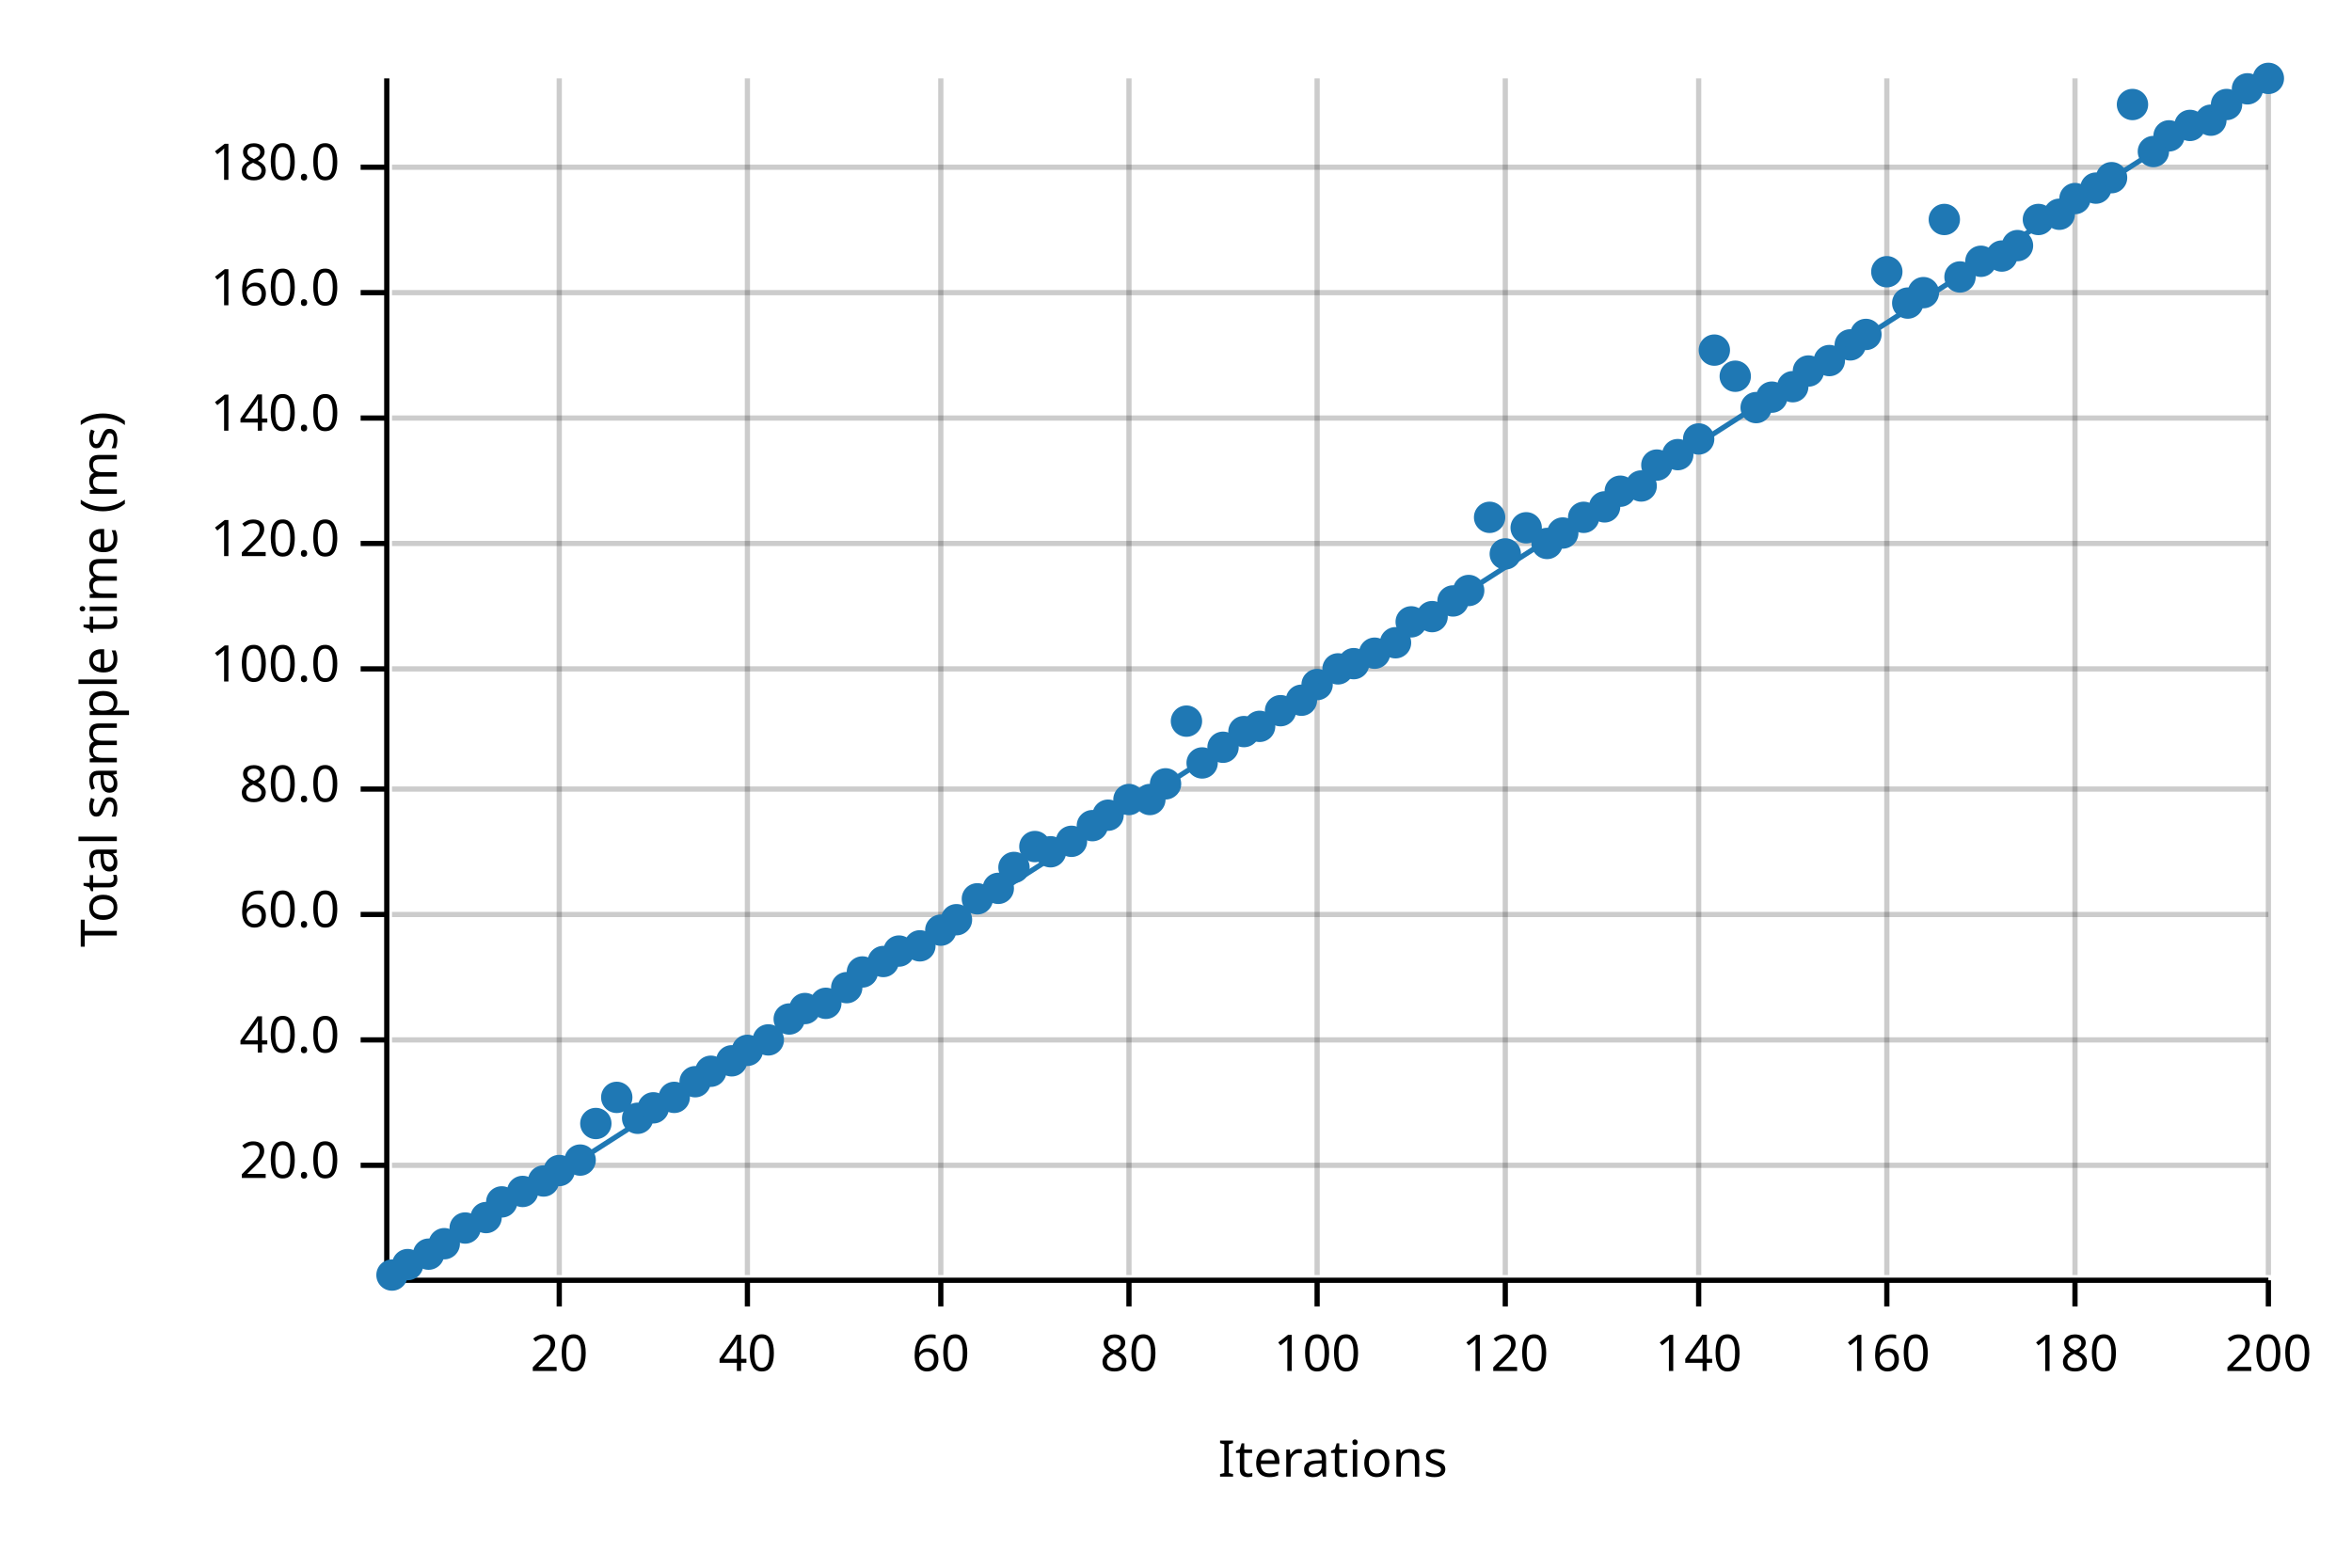
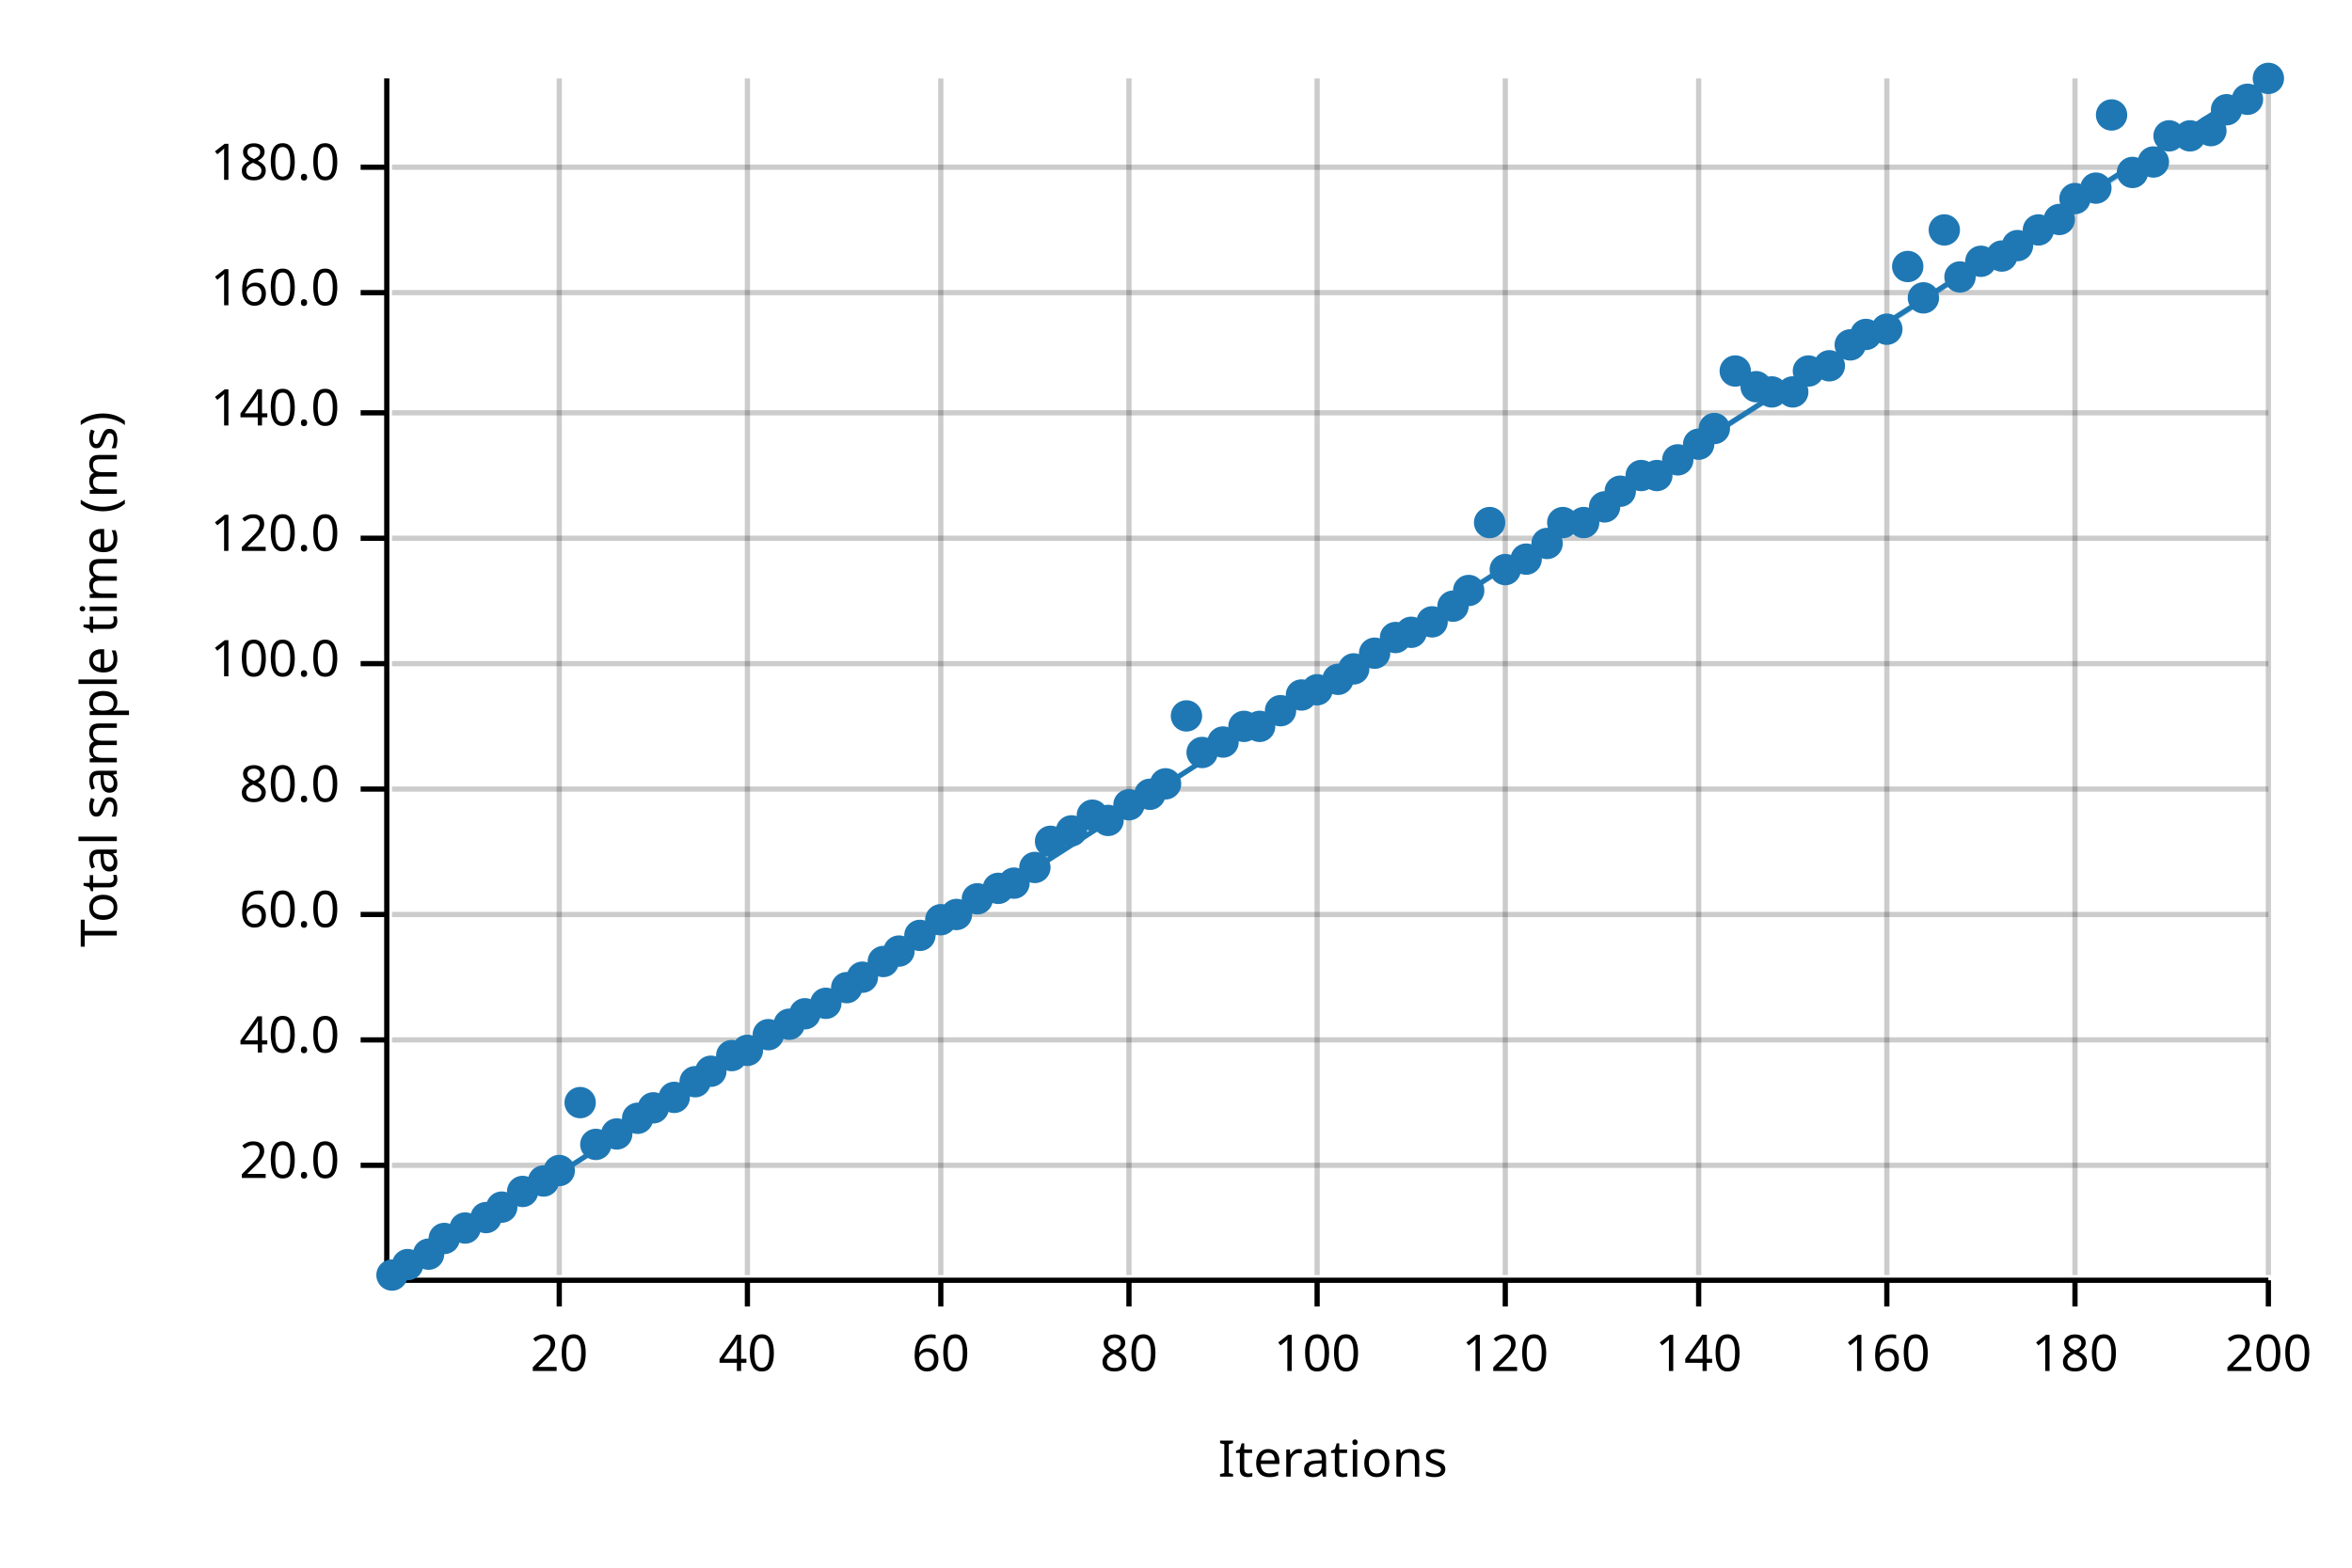
<svg xmlns="http://www.w3.org/2000/svg" width="450" height="300" viewBox="0 0 450 300">
  <text x="15" y="130" dy="0.76em" text-anchor="middle" font-family="sans-serif" font-size="9.677" opacity="1" fill="#000000" transform="rotate(270, 15, 130)">
Total sample time (ms)
</text>
  <text x="255" y="285" dy="-0.5ex" text-anchor="middle" font-family="sans-serif" font-size="9.677" opacity="1" fill="#000000">
Iterations
</text>
  <line opacity="0.2" stroke="#000000" stroke-width="1" x1="107" y1="244" x2="107" y2="15" />
  <line opacity="0.2" stroke="#000000" stroke-width="1" x1="143" y1="244" x2="143" y2="15" />
  <line opacity="0.2" stroke="#000000" stroke-width="1" x1="180" y1="244" x2="180" y2="15" />
  <line opacity="0.2" stroke="#000000" stroke-width="1" x1="216" y1="244" x2="216" y2="15" />
  <line opacity="0.2" stroke="#000000" stroke-width="1" x1="252" y1="244" x2="252" y2="15" />
  <line opacity="0.2" stroke="#000000" stroke-width="1" x1="288" y1="244" x2="288" y2="15" />
  <line opacity="0.2" stroke="#000000" stroke-width="1" x1="325" y1="244" x2="325" y2="15" />
  <line opacity="0.2" stroke="#000000" stroke-width="1" x1="361" y1="244" x2="361" y2="15" />
  <line opacity="0.2" stroke="#000000" stroke-width="1" x1="397" y1="244" x2="397" y2="15" />
  <line opacity="0.2" stroke="#000000" stroke-width="1" x1="434" y1="244" x2="434" y2="15" />
  <line opacity="0.2" stroke="#000000" stroke-width="1" x1="75" y1="223" x2="434" y2="223" />
  <line opacity="0.2" stroke="#000000" stroke-width="1" x1="75" y1="199" x2="434" y2="199" />
  <line opacity="0.2" stroke="#000000" stroke-width="1" x1="75" y1="175" x2="434" y2="175" />
  <line opacity="0.2" stroke="#000000" stroke-width="1" x1="75" y1="151" x2="434" y2="151" />
-   <line opacity="0.2" stroke="#000000" stroke-width="1" x1="75" y1="128" x2="434" y2="128" />
-   <line opacity="0.2" stroke="#000000" stroke-width="1" x1="75" y1="104" x2="434" y2="104" />
-   <line opacity="0.2" stroke="#000000" stroke-width="1" x1="75" y1="80" x2="434" y2="80" />
+   <line opacity="0.2" stroke="#000000" stroke-width="1" x1="75" y1="127" x2="434" y2="127" />
+   <line opacity="0.2" stroke="#000000" stroke-width="1" x1="75" y1="103" x2="434" y2="103" />
+   <line opacity="0.2" stroke="#000000" stroke-width="1" x1="75" y1="79" x2="434" y2="79" />
  <line opacity="0.2" stroke="#000000" stroke-width="1" x1="75" y1="56" x2="434" y2="56" />
  <line opacity="0.2" stroke="#000000" stroke-width="1" x1="75" y1="32" x2="434" y2="32" />
  <polyline fill="none" opacity="1" stroke="#000000" stroke-width="1" points="74,15 74,244 " />
  <text x="65" y="223" dy="0.5ex" text-anchor="end" font-family="sans-serif" font-size="9.677" opacity="1" fill="#000000">
20.0
</text>
  <polyline fill="none" opacity="1" stroke="#000000" stroke-width="1" points="69,223 74,223 " />
  <text x="65" y="199" dy="0.5ex" text-anchor="end" font-family="sans-serif" font-size="9.677" opacity="1" fill="#000000">
40.0
</text>
  <polyline fill="none" opacity="1" stroke="#000000" stroke-width="1" points="69,199 74,199 " />
  <text x="65" y="175" dy="0.5ex" text-anchor="end" font-family="sans-serif" font-size="9.677" opacity="1" fill="#000000">
60.0
</text>
  <polyline fill="none" opacity="1" stroke="#000000" stroke-width="1" points="69,175 74,175 " />
  <text x="65" y="151" dy="0.5ex" text-anchor="end" font-family="sans-serif" font-size="9.677" opacity="1" fill="#000000">
80.0
</text>
  <polyline fill="none" opacity="1" stroke="#000000" stroke-width="1" points="69,151 74,151 " />
-   <text x="65" y="128" dy="0.5ex" text-anchor="end" font-family="sans-serif" font-size="9.677" opacity="1" fill="#000000">
+   <text x="65" y="127" dy="0.5ex" text-anchor="end" font-family="sans-serif" font-size="9.677" opacity="1" fill="#000000">
100.0
</text>
-   <polyline fill="none" opacity="1" stroke="#000000" stroke-width="1" points="69,128 74,128 " />
-   <text x="65" y="104" dy="0.5ex" text-anchor="end" font-family="sans-serif" font-size="9.677" opacity="1" fill="#000000">
+   <polyline fill="none" opacity="1" stroke="#000000" stroke-width="1" points="69,127 74,127 " />
+   <text x="65" y="103" dy="0.5ex" text-anchor="end" font-family="sans-serif" font-size="9.677" opacity="1" fill="#000000">
120.0
</text>
-   <polyline fill="none" opacity="1" stroke="#000000" stroke-width="1" points="69,104 74,104 " />
-   <text x="65" y="80" dy="0.5ex" text-anchor="end" font-family="sans-serif" font-size="9.677" opacity="1" fill="#000000">
+   <polyline fill="none" opacity="1" stroke="#000000" stroke-width="1" points="69,103 74,103 " />
+   <text x="65" y="79" dy="0.5ex" text-anchor="end" font-family="sans-serif" font-size="9.677" opacity="1" fill="#000000">
140.0
</text>
-   <polyline fill="none" opacity="1" stroke="#000000" stroke-width="1" points="69,80 74,80 " />
+   <polyline fill="none" opacity="1" stroke="#000000" stroke-width="1" points="69,79 74,79 " />
  <text x="65" y="56" dy="0.5ex" text-anchor="end" font-family="sans-serif" font-size="9.677" opacity="1" fill="#000000">
160.0
</text>
  <polyline fill="none" opacity="1" stroke="#000000" stroke-width="1" points="69,56 74,56 " />
  <text x="65" y="32" dy="0.5ex" text-anchor="end" font-family="sans-serif" font-size="9.677" opacity="1" fill="#000000">
180.0
</text>
  <polyline fill="none" opacity="1" stroke="#000000" stroke-width="1" points="69,32 74,32 " />
  <polyline fill="none" opacity="1" stroke="#000000" stroke-width="1" points="75,245 434,245 " />
  <text x="107" y="255" dy="0.76em" text-anchor="middle" font-family="sans-serif" font-size="9.677" opacity="1" fill="#000000">
20
</text>
  <polyline fill="none" opacity="1" stroke="#000000" stroke-width="1" points="107,245 107,250 " />
  <text x="143" y="255" dy="0.76em" text-anchor="middle" font-family="sans-serif" font-size="9.677" opacity="1" fill="#000000">
40
</text>
  <polyline fill="none" opacity="1" stroke="#000000" stroke-width="1" points="143,245 143,250 " />
  <text x="180" y="255" dy="0.76em" text-anchor="middle" font-family="sans-serif" font-size="9.677" opacity="1" fill="#000000">
60
</text>
  <polyline fill="none" opacity="1" stroke="#000000" stroke-width="1" points="180,245 180,250 " />
  <text x="216" y="255" dy="0.76em" text-anchor="middle" font-family="sans-serif" font-size="9.677" opacity="1" fill="#000000">
80
</text>
  <polyline fill="none" opacity="1" stroke="#000000" stroke-width="1" points="216,245 216,250 " />
  <text x="252" y="255" dy="0.76em" text-anchor="middle" font-family="sans-serif" font-size="9.677" opacity="1" fill="#000000">
100
</text>
  <polyline fill="none" opacity="1" stroke="#000000" stroke-width="1" points="252,245 252,250 " />
  <text x="288" y="255" dy="0.76em" text-anchor="middle" font-family="sans-serif" font-size="9.677" opacity="1" fill="#000000">
120
</text>
  <polyline fill="none" opacity="1" stroke="#000000" stroke-width="1" points="288,245 288,250 " />
  <text x="325" y="255" dy="0.76em" text-anchor="middle" font-family="sans-serif" font-size="9.677" opacity="1" fill="#000000">
140
</text>
  <polyline fill="none" opacity="1" stroke="#000000" stroke-width="1" points="325,245 325,250 " />
  <text x="361" y="255" dy="0.76em" text-anchor="middle" font-family="sans-serif" font-size="9.677" opacity="1" fill="#000000">
160
</text>
  <polyline fill="none" opacity="1" stroke="#000000" stroke-width="1" points="361,245 361,250 " />
  <text x="397" y="255" dy="0.76em" text-anchor="middle" font-family="sans-serif" font-size="9.677" opacity="1" fill="#000000">
180
</text>
  <polyline fill="none" opacity="1" stroke="#000000" stroke-width="1" points="397,245 397,250 " />
  <text x="434" y="255" dy="0.76em" text-anchor="middle" font-family="sans-serif" font-size="9.677" opacity="1" fill="#000000">
200
</text>
  <polyline fill="none" opacity="1" stroke="#000000" stroke-width="1" points="434,245 434,250 " />
  <circle cx="75" cy="244" r="3" opacity="1" fill="#1F78B4" stroke="none" stroke-width="1" />
  <circle cx="78" cy="242" r="3" opacity="1" fill="#1F78B4" stroke="none" stroke-width="1" />
  <circle cx="82" cy="240" r="3" opacity="1" fill="#1F78B4" stroke="none" stroke-width="1" />
-   <circle cx="85" cy="238" r="3" opacity="1" fill="#1F78B4" stroke="none" stroke-width="1" />
+   <circle cx="85" cy="237" r="3" opacity="1" fill="#1F78B4" stroke="none" stroke-width="1" />
  <circle cx="89" cy="235" r="3" opacity="1" fill="#1F78B4" stroke="none" stroke-width="1" />
  <circle cx="93" cy="233" r="3" opacity="1" fill="#1F78B4" stroke="none" stroke-width="1" />
-   <circle cx="96" cy="230" r="3" opacity="1" fill="#1F78B4" stroke="none" stroke-width="1" />
+   <circle cx="96" cy="231" r="3" opacity="1" fill="#1F78B4" stroke="none" stroke-width="1" />
  <circle cx="100" cy="228" r="3" opacity="1" fill="#1F78B4" stroke="none" stroke-width="1" />
  <circle cx="104" cy="226" r="3" opacity="1" fill="#1F78B4" stroke="none" stroke-width="1" />
  <circle cx="107" cy="224" r="3" opacity="1" fill="#1F78B4" stroke="none" stroke-width="1" />
-   <circle cx="111" cy="222" r="3" opacity="1" fill="#1F78B4" stroke="none" stroke-width="1" />
-   <circle cx="114" cy="215" r="3" opacity="1" fill="#1F78B4" stroke="none" stroke-width="1" />
-   <circle cx="118" cy="210" r="3" opacity="1" fill="#1F78B4" stroke="none" stroke-width="1" />
+   <circle cx="111" cy="211" r="3" opacity="1" fill="#1F78B4" stroke="none" stroke-width="1" />
+   <circle cx="114" cy="219" r="3" opacity="1" fill="#1F78B4" stroke="none" stroke-width="1" />
+   <circle cx="118" cy="217" r="3" opacity="1" fill="#1F78B4" stroke="none" stroke-width="1" />
  <circle cx="122" cy="214" r="3" opacity="1" fill="#1F78B4" stroke="none" stroke-width="1" />
  <circle cx="125" cy="212" r="3" opacity="1" fill="#1F78B4" stroke="none" stroke-width="1" />
  <circle cx="129" cy="210" r="3" opacity="1" fill="#1F78B4" stroke="none" stroke-width="1" />
  <circle cx="133" cy="207" r="3" opacity="1" fill="#1F78B4" stroke="none" stroke-width="1" />
  <circle cx="136" cy="205" r="3" opacity="1" fill="#1F78B4" stroke="none" stroke-width="1" />
-   <circle cx="140" cy="203" r="3" opacity="1" fill="#1F78B4" stroke="none" stroke-width="1" />
+   <circle cx="140" cy="202" r="3" opacity="1" fill="#1F78B4" stroke="none" stroke-width="1" />
  <circle cx="143" cy="201" r="3" opacity="1" fill="#1F78B4" stroke="none" stroke-width="1" />
-   <circle cx="147" cy="199" r="3" opacity="1" fill="#1F78B4" stroke="none" stroke-width="1" />
-   <circle cx="151" cy="195" r="3" opacity="1" fill="#1F78B4" stroke="none" stroke-width="1" />
-   <circle cx="154" cy="193" r="3" opacity="1" fill="#1F78B4" stroke="none" stroke-width="1" />
+   <circle cx="147" cy="198" r="3" opacity="1" fill="#1F78B4" stroke="none" stroke-width="1" />
+   <circle cx="151" cy="196" r="3" opacity="1" fill="#1F78B4" stroke="none" stroke-width="1" />
+   <circle cx="154" cy="194" r="3" opacity="1" fill="#1F78B4" stroke="none" stroke-width="1" />
  <circle cx="158" cy="192" r="3" opacity="1" fill="#1F78B4" stroke="none" stroke-width="1" />
  <circle cx="162" cy="189" r="3" opacity="1" fill="#1F78B4" stroke="none" stroke-width="1" />
-   <circle cx="165" cy="186" r="3" opacity="1" fill="#1F78B4" stroke="none" stroke-width="1" />
+   <circle cx="165" cy="187" r="3" opacity="1" fill="#1F78B4" stroke="none" stroke-width="1" />
  <circle cx="169" cy="184" r="3" opacity="1" fill="#1F78B4" stroke="none" stroke-width="1" />
  <circle cx="172" cy="182" r="3" opacity="1" fill="#1F78B4" stroke="none" stroke-width="1" />
-   <circle cx="176" cy="181" r="3" opacity="1" fill="#1F78B4" stroke="none" stroke-width="1" />
-   <circle cx="180" cy="178" r="3" opacity="1" fill="#1F78B4" stroke="none" stroke-width="1" />
-   <circle cx="183" cy="176" r="3" opacity="1" fill="#1F78B4" stroke="none" stroke-width="1" />
+   <circle cx="176" cy="179" r="3" opacity="1" fill="#1F78B4" stroke="none" stroke-width="1" />
+   <circle cx="180" cy="176" r="3" opacity="1" fill="#1F78B4" stroke="none" stroke-width="1" />
+   <circle cx="183" cy="175" r="3" opacity="1" fill="#1F78B4" stroke="none" stroke-width="1" />
  <circle cx="187" cy="172" r="3" opacity="1" fill="#1F78B4" stroke="none" stroke-width="1" />
  <circle cx="191" cy="170" r="3" opacity="1" fill="#1F78B4" stroke="none" stroke-width="1" />
-   <circle cx="194" cy="166" r="3" opacity="1" fill="#1F78B4" stroke="none" stroke-width="1" />
-   <circle cx="198" cy="162" r="3" opacity="1" fill="#1F78B4" stroke="none" stroke-width="1" />
-   <circle cx="201" cy="163" r="3" opacity="1" fill="#1F78B4" stroke="none" stroke-width="1" />
-   <circle cx="205" cy="161" r="3" opacity="1" fill="#1F78B4" stroke="none" stroke-width="1" />
-   <circle cx="209" cy="158" r="3" opacity="1" fill="#1F78B4" stroke="none" stroke-width="1" />
-   <circle cx="212" cy="156" r="3" opacity="1" fill="#1F78B4" stroke="none" stroke-width="1" />
-   <circle cx="216" cy="153" r="3" opacity="1" fill="#1F78B4" stroke="none" stroke-width="1" />
-   <circle cx="220" cy="153" r="3" opacity="1" fill="#1F78B4" stroke="none" stroke-width="1" />
+   <circle cx="194" cy="169" r="3" opacity="1" fill="#1F78B4" stroke="none" stroke-width="1" />
+   <circle cx="198" cy="166" r="3" opacity="1" fill="#1F78B4" stroke="none" stroke-width="1" />
+   <circle cx="201" cy="161" r="3" opacity="1" fill="#1F78B4" stroke="none" stroke-width="1" />
+   <circle cx="205" cy="159" r="3" opacity="1" fill="#1F78B4" stroke="none" stroke-width="1" />
+   <circle cx="209" cy="156" r="3" opacity="1" fill="#1F78B4" stroke="none" stroke-width="1" />
+   <circle cx="212" cy="157" r="3" opacity="1" fill="#1F78B4" stroke="none" stroke-width="1" />
+   <circle cx="216" cy="154" r="3" opacity="1" fill="#1F78B4" stroke="none" stroke-width="1" />
+   <circle cx="220" cy="152" r="3" opacity="1" fill="#1F78B4" stroke="none" stroke-width="1" />
  <circle cx="223" cy="150" r="3" opacity="1" fill="#1F78B4" stroke="none" stroke-width="1" />
-   <circle cx="227" cy="138" r="3" opacity="1" fill="#1F78B4" stroke="none" stroke-width="1" />
-   <circle cx="230" cy="146" r="3" opacity="1" fill="#1F78B4" stroke="none" stroke-width="1" />
-   <circle cx="234" cy="143" r="3" opacity="1" fill="#1F78B4" stroke="none" stroke-width="1" />
-   <circle cx="238" cy="140" r="3" opacity="1" fill="#1F78B4" stroke="none" stroke-width="1" />
+   <circle cx="227" cy="137" r="3" opacity="1" fill="#1F78B4" stroke="none" stroke-width="1" />
+   <circle cx="230" cy="144" r="3" opacity="1" fill="#1F78B4" stroke="none" stroke-width="1" />
+   <circle cx="234" cy="142" r="3" opacity="1" fill="#1F78B4" stroke="none" stroke-width="1" />
+   <circle cx="238" cy="139" r="3" opacity="1" fill="#1F78B4" stroke="none" stroke-width="1" />
  <circle cx="241" cy="139" r="3" opacity="1" fill="#1F78B4" stroke="none" stroke-width="1" />
  <circle cx="245" cy="136" r="3" opacity="1" fill="#1F78B4" stroke="none" stroke-width="1" />
-   <circle cx="249" cy="134" r="3" opacity="1" fill="#1F78B4" stroke="none" stroke-width="1" />
-   <circle cx="252" cy="131" r="3" opacity="1" fill="#1F78B4" stroke="none" stroke-width="1" />
-   <circle cx="256" cy="128" r="3" opacity="1" fill="#1F78B4" stroke="none" stroke-width="1" />
-   <circle cx="259" cy="127" r="3" opacity="1" fill="#1F78B4" stroke="none" stroke-width="1" />
+   <circle cx="249" cy="133" r="3" opacity="1" fill="#1F78B4" stroke="none" stroke-width="1" />
+   <circle cx="252" cy="132" r="3" opacity="1" fill="#1F78B4" stroke="none" stroke-width="1" />
+   <circle cx="256" cy="130" r="3" opacity="1" fill="#1F78B4" stroke="none" stroke-width="1" />
+   <circle cx="259" cy="128" r="3" opacity="1" fill="#1F78B4" stroke="none" stroke-width="1" />
  <circle cx="263" cy="125" r="3" opacity="1" fill="#1F78B4" stroke="none" stroke-width="1" />
-   <circle cx="267" cy="123" r="3" opacity="1" fill="#1F78B4" stroke="none" stroke-width="1" />
-   <circle cx="270" cy="119" r="3" opacity="1" fill="#1F78B4" stroke="none" stroke-width="1" />
-   <circle cx="274" cy="118" r="3" opacity="1" fill="#1F78B4" stroke="none" stroke-width="1" />
-   <circle cx="278" cy="115" r="3" opacity="1" fill="#1F78B4" stroke="none" stroke-width="1" />
+   <circle cx="267" cy="122" r="3" opacity="1" fill="#1F78B4" stroke="none" stroke-width="1" />
+   <circle cx="270" cy="121" r="3" opacity="1" fill="#1F78B4" stroke="none" stroke-width="1" />
+   <circle cx="274" cy="119" r="3" opacity="1" fill="#1F78B4" stroke="none" stroke-width="1" />
+   <circle cx="278" cy="116" r="3" opacity="1" fill="#1F78B4" stroke="none" stroke-width="1" />
  <circle cx="281" cy="113" r="3" opacity="1" fill="#1F78B4" stroke="none" stroke-width="1" />
-   <circle cx="285" cy="99" r="3" opacity="1" fill="#1F78B4" stroke="none" stroke-width="1" />
-   <circle cx="288" cy="106" r="3" opacity="1" fill="#1F78B4" stroke="none" stroke-width="1" />
-   <circle cx="292" cy="101" r="3" opacity="1" fill="#1F78B4" stroke="none" stroke-width="1" />
+   <circle cx="285" cy="100" r="3" opacity="1" fill="#1F78B4" stroke="none" stroke-width="1" />
+   <circle cx="288" cy="109" r="3" opacity="1" fill="#1F78B4" stroke="none" stroke-width="1" />
+   <circle cx="292" cy="107" r="3" opacity="1" fill="#1F78B4" stroke="none" stroke-width="1" />
  <circle cx="296" cy="104" r="3" opacity="1" fill="#1F78B4" stroke="none" stroke-width="1" />
-   <circle cx="299" cy="102" r="3" opacity="1" fill="#1F78B4" stroke="none" stroke-width="1" />
-   <circle cx="303" cy="99" r="3" opacity="1" fill="#1F78B4" stroke="none" stroke-width="1" />
+   <circle cx="299" cy="100" r="3" opacity="1" fill="#1F78B4" stroke="none" stroke-width="1" />
+   <circle cx="303" cy="100" r="3" opacity="1" fill="#1F78B4" stroke="none" stroke-width="1" />
  <circle cx="307" cy="97" r="3" opacity="1" fill="#1F78B4" stroke="none" stroke-width="1" />
  <circle cx="310" cy="94" r="3" opacity="1" fill="#1F78B4" stroke="none" stroke-width="1" />
-   <circle cx="314" cy="93" r="3" opacity="1" fill="#1F78B4" stroke="none" stroke-width="1" />
-   <circle cx="317" cy="89" r="3" opacity="1" fill="#1F78B4" stroke="none" stroke-width="1" />
-   <circle cx="321" cy="87" r="3" opacity="1" fill="#1F78B4" stroke="none" stroke-width="1" />
-   <circle cx="325" cy="84" r="3" opacity="1" fill="#1F78B4" stroke="none" stroke-width="1" />
-   <circle cx="328" cy="67" r="3" opacity="1" fill="#1F78B4" stroke="none" stroke-width="1" />
-   <circle cx="332" cy="72" r="3" opacity="1" fill="#1F78B4" stroke="none" stroke-width="1" />
-   <circle cx="336" cy="78" r="3" opacity="1" fill="#1F78B4" stroke="none" stroke-width="1" />
-   <circle cx="339" cy="76" r="3" opacity="1" fill="#1F78B4" stroke="none" stroke-width="1" />
-   <circle cx="343" cy="74" r="3" opacity="1" fill="#1F78B4" stroke="none" stroke-width="1" />
+   <circle cx="314" cy="91" r="3" opacity="1" fill="#1F78B4" stroke="none" stroke-width="1" />
+   <circle cx="317" cy="91" r="3" opacity="1" fill="#1F78B4" stroke="none" stroke-width="1" />
+   <circle cx="321" cy="88" r="3" opacity="1" fill="#1F78B4" stroke="none" stroke-width="1" />
+   <circle cx="325" cy="85" r="3" opacity="1" fill="#1F78B4" stroke="none" stroke-width="1" />
+   <circle cx="328" cy="82" r="3" opacity="1" fill="#1F78B4" stroke="none" stroke-width="1" />
+   <circle cx="332" cy="71" r="3" opacity="1" fill="#1F78B4" stroke="none" stroke-width="1" />
+   <circle cx="336" cy="74" r="3" opacity="1" fill="#1F78B4" stroke="none" stroke-width="1" />
+   <circle cx="339" cy="75" r="3" opacity="1" fill="#1F78B4" stroke="none" stroke-width="1" />
+   <circle cx="343" cy="75" r="3" opacity="1" fill="#1F78B4" stroke="none" stroke-width="1" />
  <circle cx="346" cy="71" r="3" opacity="1" fill="#1F78B4" stroke="none" stroke-width="1" />
-   <circle cx="350" cy="69" r="3" opacity="1" fill="#1F78B4" stroke="none" stroke-width="1" />
+   <circle cx="350" cy="70" r="3" opacity="1" fill="#1F78B4" stroke="none" stroke-width="1" />
  <circle cx="354" cy="66" r="3" opacity="1" fill="#1F78B4" stroke="none" stroke-width="1" />
  <circle cx="357" cy="64" r="3" opacity="1" fill="#1F78B4" stroke="none" stroke-width="1" />
-   <circle cx="361" cy="52" r="3" opacity="1" fill="#1F78B4" stroke="none" stroke-width="1" />
-   <circle cx="365" cy="58" r="3" opacity="1" fill="#1F78B4" stroke="none" stroke-width="1" />
-   <circle cx="368" cy="56" r="3" opacity="1" fill="#1F78B4" stroke="none" stroke-width="1" />
-   <circle cx="372" cy="42" r="3" opacity="1" fill="#1F78B4" stroke="none" stroke-width="1" />
+   <circle cx="361" cy="63" r="3" opacity="1" fill="#1F78B4" stroke="none" stroke-width="1" />
+   <circle cx="365" cy="51" r="3" opacity="1" fill="#1F78B4" stroke="none" stroke-width="1" />
+   <circle cx="368" cy="57" r="3" opacity="1" fill="#1F78B4" stroke="none" stroke-width="1" />
+   <circle cx="372" cy="44" r="3" opacity="1" fill="#1F78B4" stroke="none" stroke-width="1" />
  <circle cx="375" cy="53" r="3" opacity="1" fill="#1F78B4" stroke="none" stroke-width="1" />
  <circle cx="379" cy="50" r="3" opacity="1" fill="#1F78B4" stroke="none" stroke-width="1" />
  <circle cx="383" cy="49" r="3" opacity="1" fill="#1F78B4" stroke="none" stroke-width="1" />
  <circle cx="386" cy="47" r="3" opacity="1" fill="#1F78B4" stroke="none" stroke-width="1" />
-   <circle cx="390" cy="42" r="3" opacity="1" fill="#1F78B4" stroke="none" stroke-width="1" />
-   <circle cx="394" cy="41" r="3" opacity="1" fill="#1F78B4" stroke="none" stroke-width="1" />
+   <circle cx="390" cy="44" r="3" opacity="1" fill="#1F78B4" stroke="none" stroke-width="1" />
+   <circle cx="394" cy="42" r="3" opacity="1" fill="#1F78B4" stroke="none" stroke-width="1" />
  <circle cx="397" cy="38" r="3" opacity="1" fill="#1F78B4" stroke="none" stroke-width="1" />
  <circle cx="401" cy="36" r="3" opacity="1" fill="#1F78B4" stroke="none" stroke-width="1" />
-   <circle cx="404" cy="34" r="3" opacity="1" fill="#1F78B4" stroke="none" stroke-width="1" />
-   <circle cx="408" cy="20" r="3" opacity="1" fill="#1F78B4" stroke="none" stroke-width="1" />
-   <circle cx="412" cy="29" r="3" opacity="1" fill="#1F78B4" stroke="none" stroke-width="1" />
+   <circle cx="404" cy="22" r="3" opacity="1" fill="#1F78B4" stroke="none" stroke-width="1" />
+   <circle cx="408" cy="33" r="3" opacity="1" fill="#1F78B4" stroke="none" stroke-width="1" />
+   <circle cx="412" cy="31" r="3" opacity="1" fill="#1F78B4" stroke="none" stroke-width="1" />
  <circle cx="415" cy="26" r="3" opacity="1" fill="#1F78B4" stroke="none" stroke-width="1" />
-   <circle cx="419" cy="24" r="3" opacity="1" fill="#1F78B4" stroke="none" stroke-width="1" />
-   <circle cx="423" cy="23" r="3" opacity="1" fill="#1F78B4" stroke="none" stroke-width="1" />
-   <circle cx="426" cy="20" r="3" opacity="1" fill="#1F78B4" stroke="none" stroke-width="1" />
-   <circle cx="430" cy="17" r="3" opacity="1" fill="#1F78B4" stroke="none" stroke-width="1" />
+   <circle cx="419" cy="26" r="3" opacity="1" fill="#1F78B4" stroke="none" stroke-width="1" />
+   <circle cx="423" cy="25" r="3" opacity="1" fill="#1F78B4" stroke="none" stroke-width="1" />
+   <circle cx="426" cy="21" r="3" opacity="1" fill="#1F78B4" stroke="none" stroke-width="1" />
+   <circle cx="430" cy="19" r="3" opacity="1" fill="#1F78B4" stroke="none" stroke-width="1" />
  <circle cx="434" cy="15" r="3" opacity="1" fill="#1F78B4" stroke="none" stroke-width="1" />
  <polyline fill="none" opacity="1" stroke="#1F78B4" stroke-width="1" points="75,245 434,15 " />
-   <polygon opacity="0.25" fill="#1F78B4" points="75,245 434,15 434,15 " />
+   <polygon opacity="0.25" fill="#1F78B4" points="75,245 434,16 434,15 " />
</svg>
